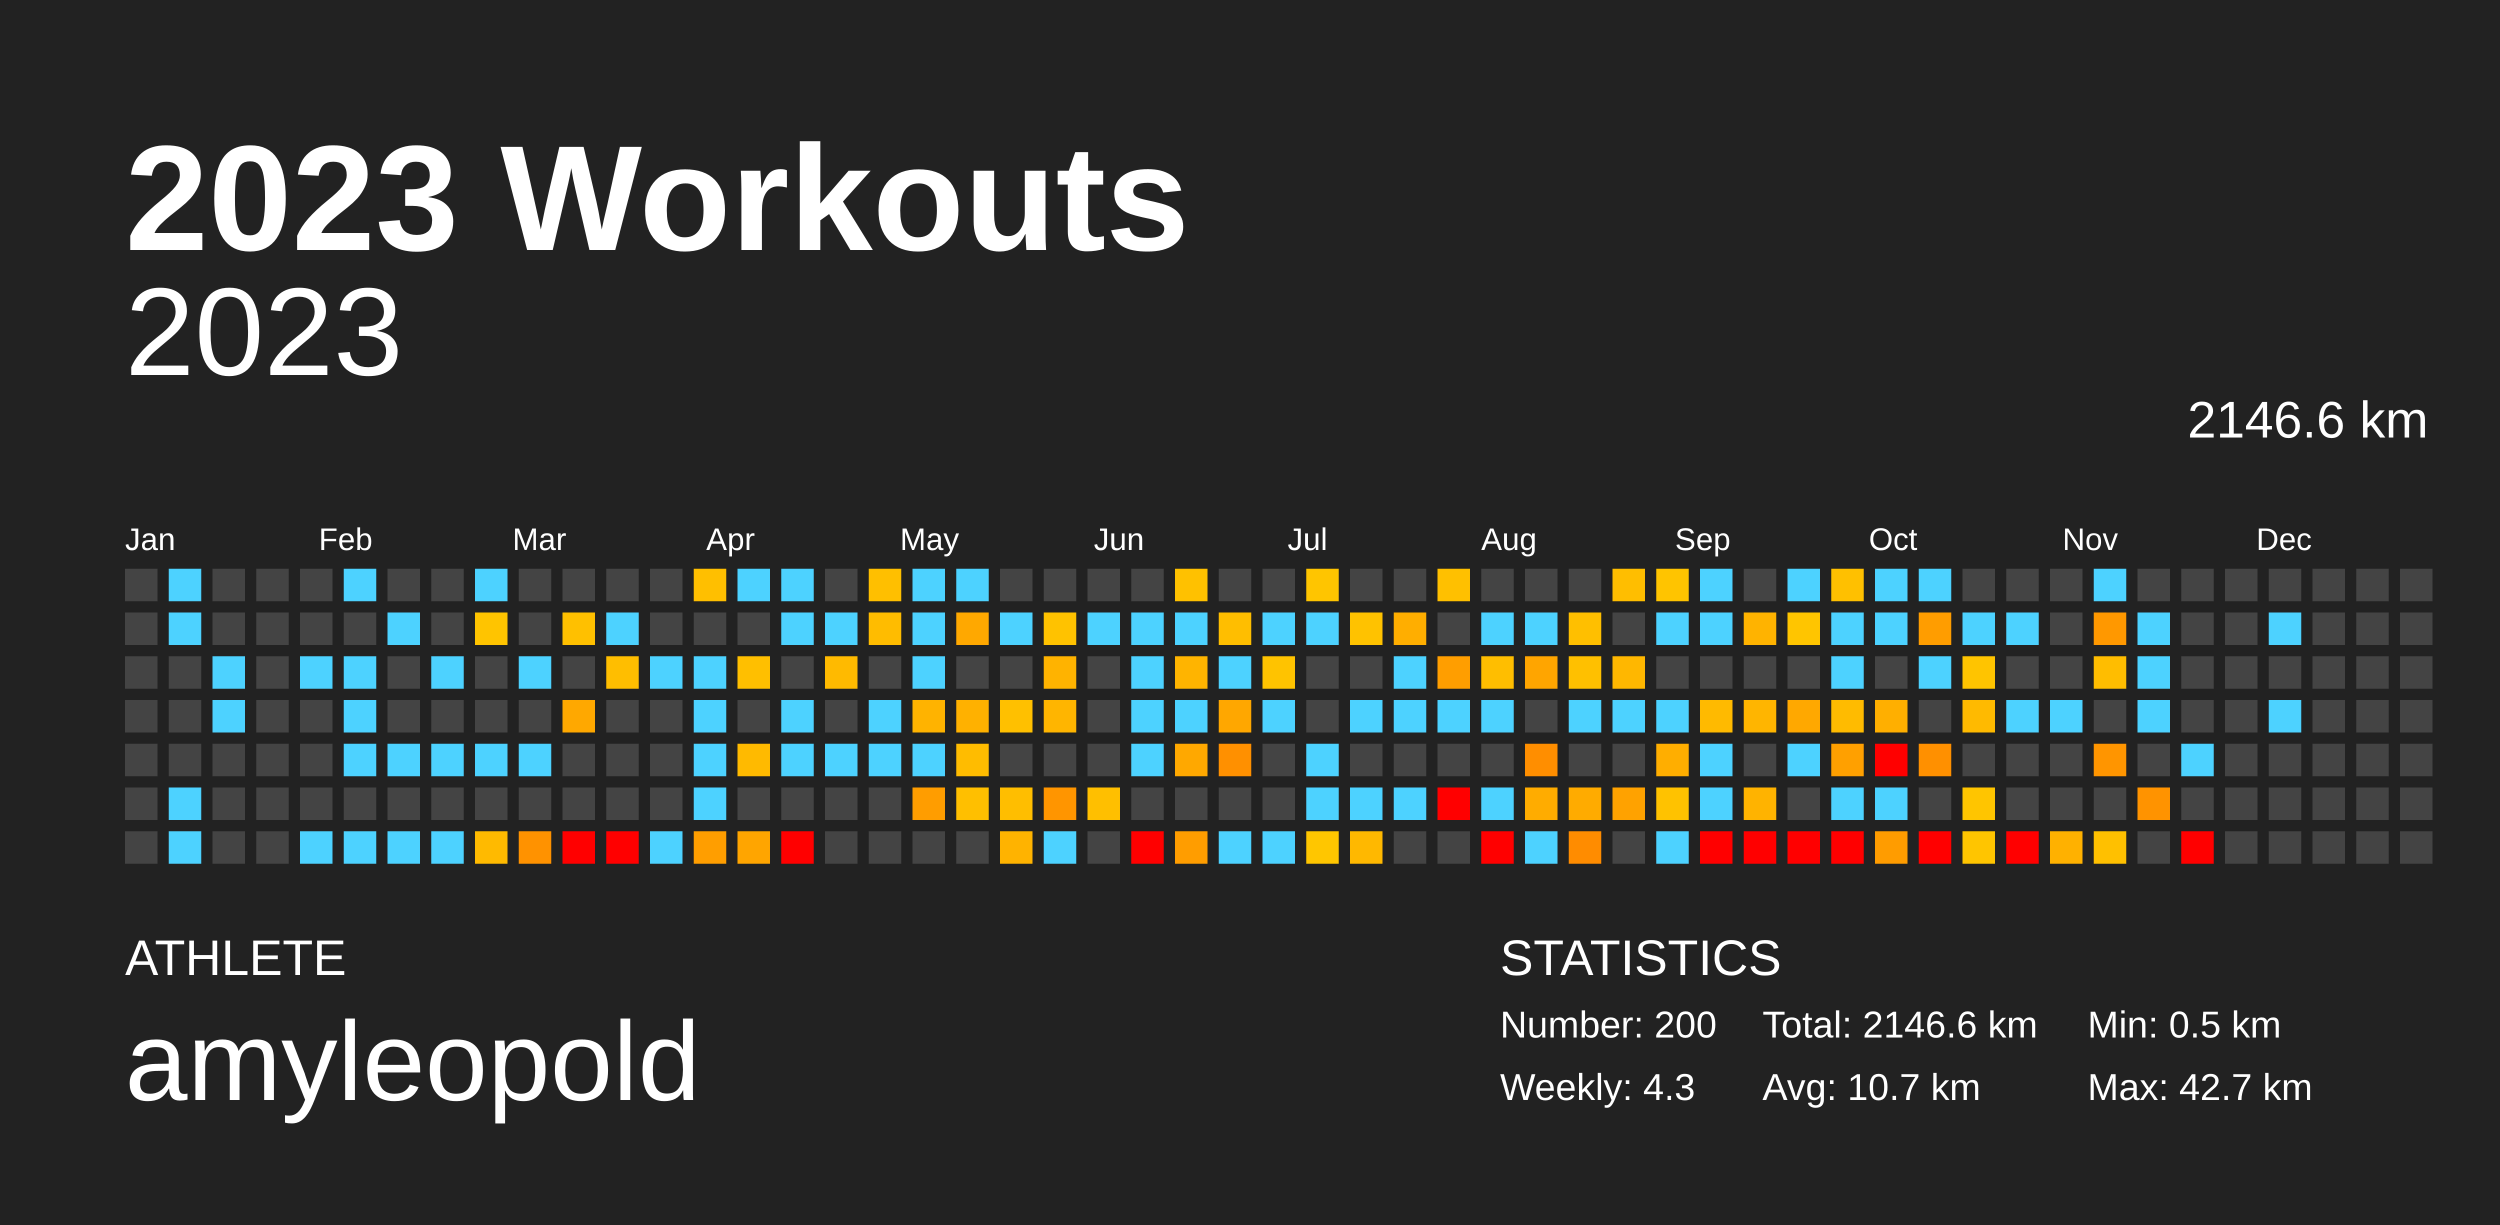
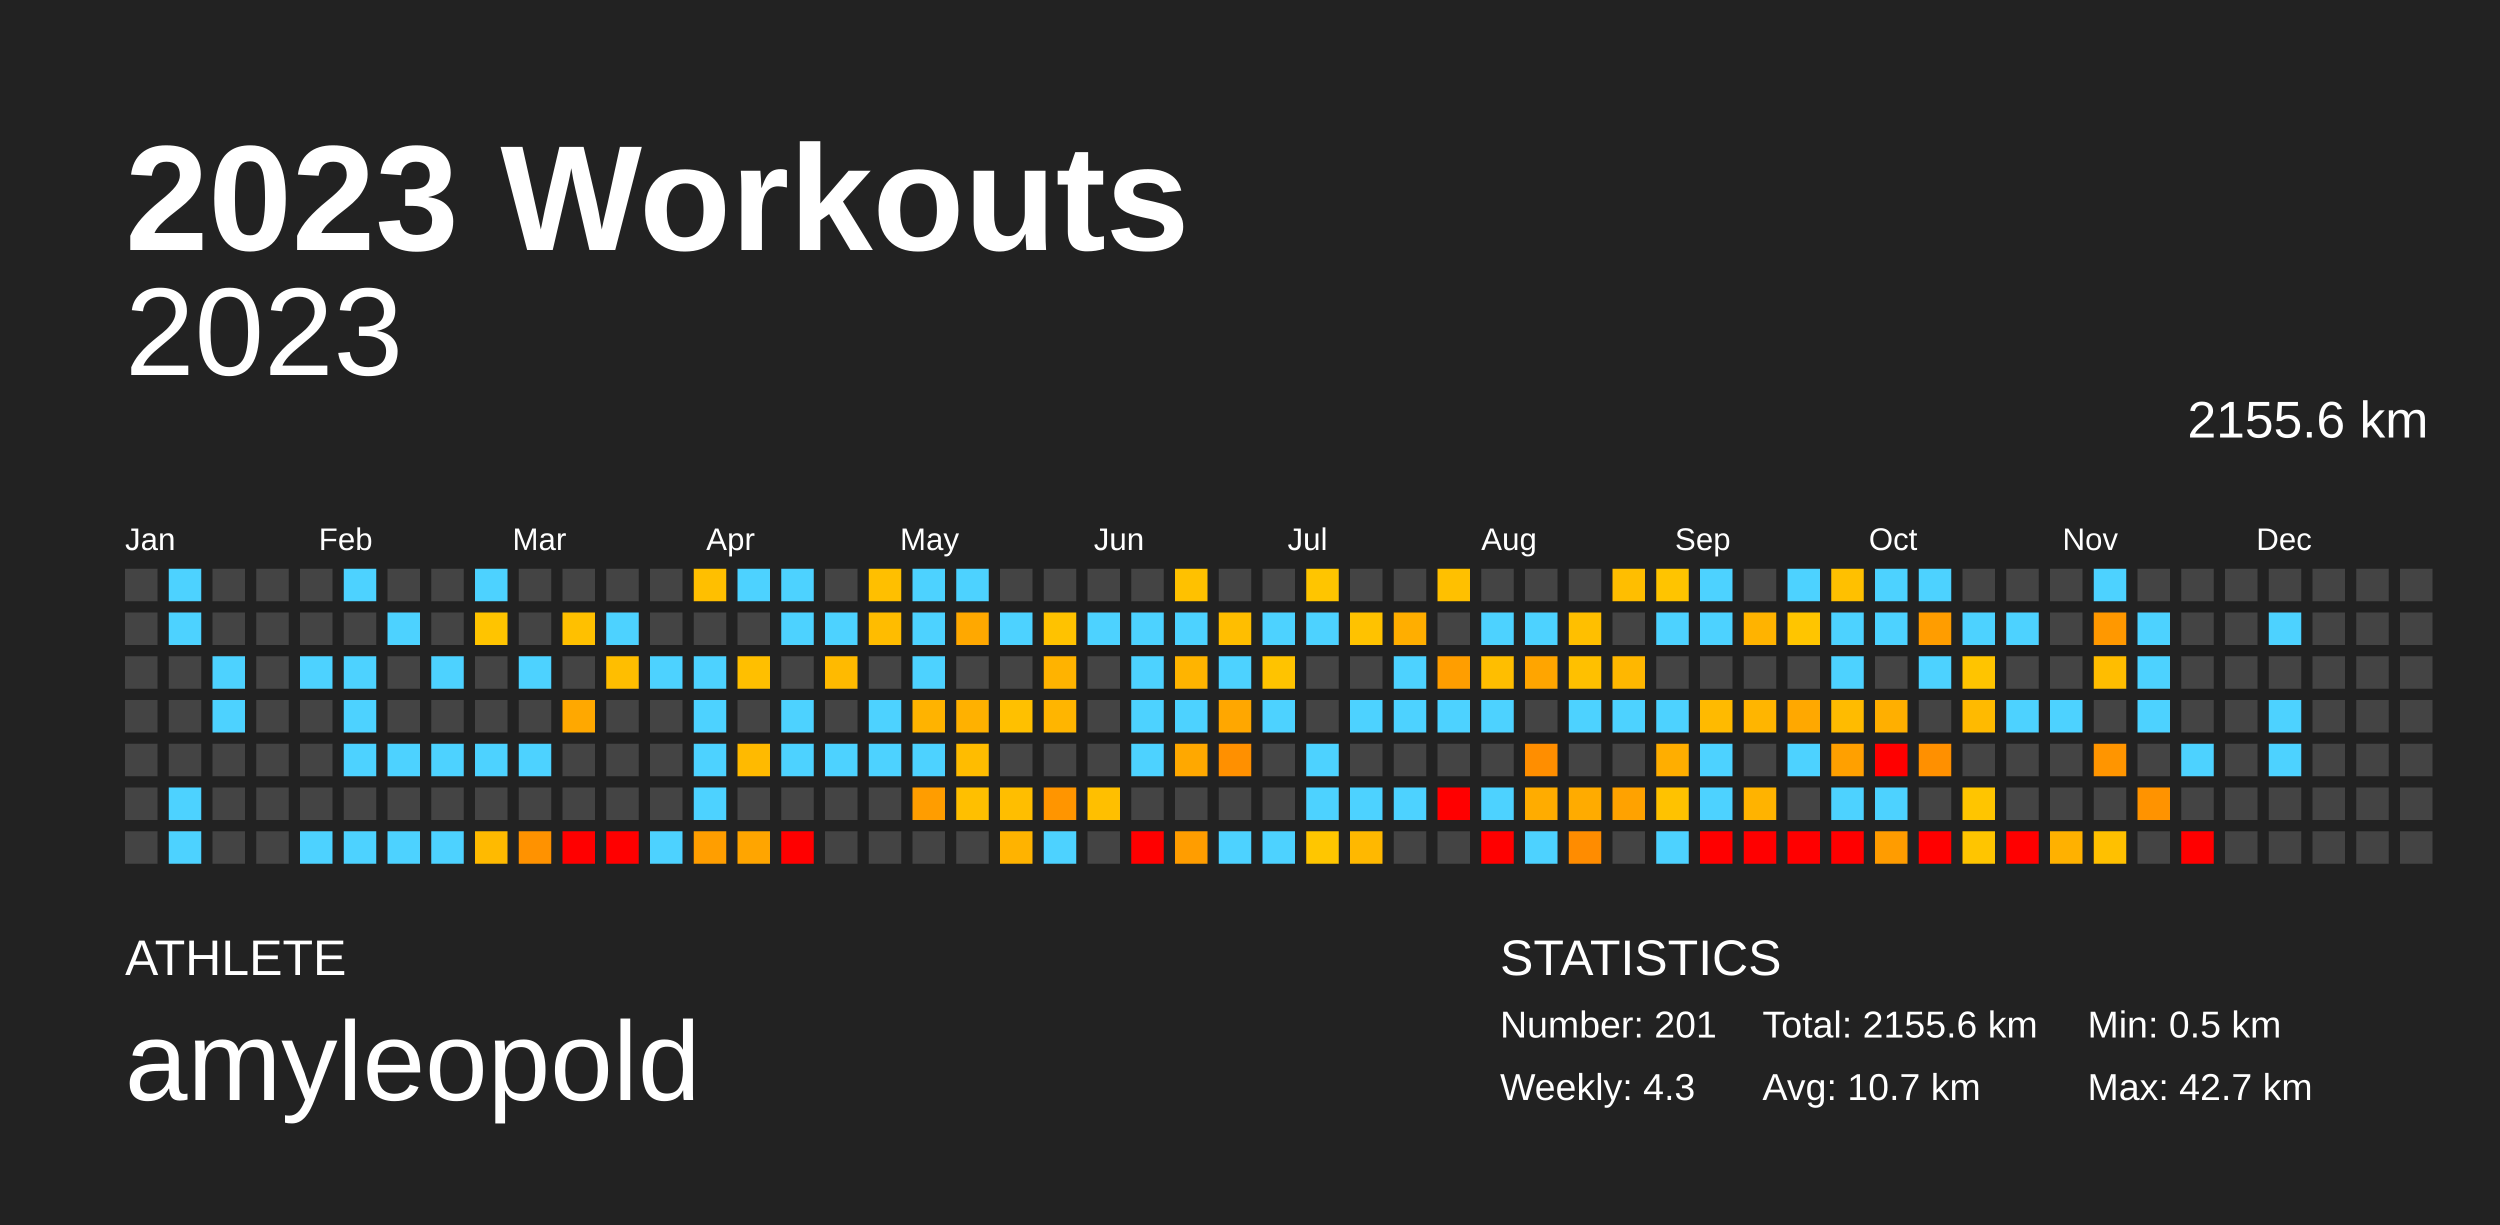
<svg xmlns="http://www.w3.org/2000/svg" baseProfile="full" height="98mm" version="1.1" viewBox="0,0,200,98" width="200mm">
  <defs />
  <rect fill="#222222" height="98" width="200" x="0" y="0" />
  <text fill="#FFFFFF" style="font-size:12px; font-family:Arial; font-weight:bold;" x="10" y="20">2023 Workouts</text>
  <text fill="#FFFFFF" style="font-size:4px; font-family:Arial" x="10" y="78">ATHLETE</text>
  <text fill="#FFFFFF" style="font-size:9px; font-family:Arial" x="10" y="88">amyleopold</text>
  <text fill="#FFFFFF" style="font-size:4px; font-family:Arial" x="120" y="78">STATISTICS</text>
-   <text fill="#FFFFFF" style="font-size:3px; font-family:Arial" x="120" y="83">Number: 200</text>
+   <text fill="#FFFFFF" style="font-size:3px; font-family:Arial" x="120" y="83">Number: 201</text>
  <text fill="#FFFFFF" style="font-size:3px; font-family:Arial" x="120" y="88">Weekly: 4.3</text>
-   <text fill="#FFFFFF" style="font-size:3px; font-family:Arial" x="141" y="83">Total: 2146.6 km</text>
+   <text fill="#FFFFFF" style="font-size:3px; font-family:Arial" x="141" y="83">Total: 2155.6 km</text>
  <text fill="#FFFFFF" style="font-size:3px; font-family:Arial" x="141" y="88">Avg: 10.7 km</text>
  <text fill="#FFFFFF" style="font-size:3px; font-family:Arial" x="167" y="83">Min: 0.5 km</text>
  <text fill="#FFFFFF" style="font-size:3px; font-family:Arial" x="167" y="88">Max: 42.7 km</text>
  <text alignment-baseline="hanging" fill="#FFFFFF" style="font-size:10.0px; font-family:Arial;" x="10" y="30">2023</text>
-   <text alignment-baseline="hanging" fill="#FFFFFF" style="font-size:4.125px; font-family:Arial;" x="175" y="35">2146.6 km</text>
+   <text alignment-baseline="hanging" fill="#FFFFFF" style="font-size:4.125px; font-family:Arial;" x="175" y="35">2155.6 km</text>
  <text fill="#FFFFFF" style="font-size:2.5px; font-family:Arial" x="10.0" y="44">Jan</text>
  <text fill="#FFFFFF" style="font-size:2.5px; font-family:Arial" x="25.5" y="44">Feb</text>
  <text fill="#FFFFFF" style="font-size:2.5px; font-family:Arial" x="41.0" y="44">Mar</text>
  <text fill="#FFFFFF" style="font-size:2.5px; font-family:Arial" x="56.5" y="44">Apr</text>
  <text fill="#FFFFFF" style="font-size:2.5px; font-family:Arial" x="72.0" y="44">May</text>
  <text fill="#FFFFFF" style="font-size:2.5px; font-family:Arial" x="87.5" y="44">Jun</text>
  <text fill="#FFFFFF" style="font-size:2.5px; font-family:Arial" x="103.0" y="44">Jul</text>
  <text fill="#FFFFFF" style="font-size:2.5px; font-family:Arial" x="118.5" y="44">Aug</text>
  <text fill="#FFFFFF" style="font-size:2.5px; font-family:Arial" x="134.0" y="44">Sep</text>
  <text fill="#FFFFFF" style="font-size:2.5px; font-family:Arial" x="149.5" y="44">Oct</text>
  <text fill="#FFFFFF" style="font-size:2.5px; font-family:Arial" x="165.0" y="44">Nov</text>
  <text fill="#FFFFFF" style="font-size:2.5px; font-family:Arial" x="180.5" y="44">Dec</text>
  <rect fill="#444444" height="2.6" width="2.6" x="10.0" y="45.5" />
  <rect fill="#444444" height="2.6" width="2.6" x="10.0" y="49.0" />
  <rect fill="#444444" height="2.6" width="2.6" x="10.0" y="52.5" />
  <rect fill="#444444" height="2.6" width="2.6" x="10.0" y="56.0" />
  <rect fill="#444444" height="2.6" width="2.6" x="10.0" y="59.5" />
  <rect fill="#444444" height="2.6" width="2.6" x="10.0" y="63.0" />
  <rect fill="#444444" height="2.6" width="2.6" x="10.0" y="66.5" />
  <rect fill="#4dd2ff" height="2.6" width="2.6" x="13.5" y="45.5" />
  <rect fill="#4dd2ff" height="2.6" width="2.6" x="13.5" y="49.0" />
  <rect fill="#444444" height="2.6" width="2.6" x="13.5" y="52.5" />
  <rect fill="#444444" height="2.6" width="2.6" x="13.5" y="56.0" />
  <rect fill="#444444" height="2.6" width="2.6" x="13.5" y="59.5" />
  <rect fill="#4dd2ff" height="2.6" width="2.6" x="13.5" y="63.0" />
  <rect fill="#4dd2ff" height="2.6" width="2.6" x="13.5" y="66.5" />
  <rect fill="#444444" height="2.6" width="2.6" x="17.0" y="45.5" />
  <rect fill="#444444" height="2.6" width="2.6" x="17.0" y="49.0" />
  <rect fill="#4dd2ff" height="2.6" width="2.6" x="17.0" y="52.5" />
  <rect fill="#4dd2ff" height="2.6" width="2.6" x="17.0" y="56.0" />
  <rect fill="#444444" height="2.6" width="2.6" x="17.0" y="59.5" />
  <rect fill="#444444" height="2.6" width="2.6" x="17.0" y="63.0" />
  <rect fill="#444444" height="2.6" width="2.6" x="17.0" y="66.5" />
  <rect fill="#444444" height="2.6" width="2.6" x="20.5" y="45.5" />
  <rect fill="#444444" height="2.6" width="2.6" x="20.5" y="49.0" />
  <rect fill="#444444" height="2.6" width="2.6" x="20.5" y="52.5" />
  <rect fill="#444444" height="2.6" width="2.6" x="20.5" y="56.0" />
  <rect fill="#444444" height="2.6" width="2.6" x="20.5" y="59.5" />
  <rect fill="#444444" height="2.6" width="2.6" x="20.5" y="63.0" />
  <rect fill="#444444" height="2.6" width="2.6" x="20.5" y="66.5" />
  <rect fill="#444444" height="2.6" width="2.6" x="24.0" y="45.5" />
  <rect fill="#444444" height="2.6" width="2.6" x="24.0" y="49.0" />
  <rect fill="#4dd2ff" height="2.6" width="2.6" x="24.0" y="52.5" />
  <rect fill="#444444" height="2.6" width="2.6" x="24.0" y="56.0" />
  <rect fill="#444444" height="2.6" width="2.6" x="24.0" y="59.5" />
  <rect fill="#444444" height="2.6" width="2.6" x="24.0" y="63.0" />
  <rect fill="#4dd2ff" height="2.6" width="2.6" x="24.0" y="66.5" />
  <rect fill="#4dd2ff" height="2.6" width="2.6" x="27.5" y="45.5" />
  <rect fill="#444444" height="2.6" width="2.6" x="27.5" y="49.0" />
  <rect fill="#4dd2ff" height="2.6" width="2.6" x="27.5" y="52.5" />
  <rect fill="#4dd2ff" height="2.6" width="2.6" x="27.5" y="56.0" />
  <rect fill="#4dd2ff" height="2.6" width="2.6" x="27.5" y="59.5" />
  <rect fill="#444444" height="2.6" width="2.6" x="27.5" y="63.0" />
  <rect fill="#4dd2ff" height="2.6" width="2.6" x="27.5" y="66.5" />
  <rect fill="#444444" height="2.6" width="2.6" x="31.0" y="45.5" />
  <rect fill="#4dd2ff" height="2.6" width="2.6" x="31.0" y="49.0" />
  <rect fill="#444444" height="2.6" width="2.6" x="31.0" y="52.5" />
  <rect fill="#444444" height="2.6" width="2.6" x="31.0" y="56.0" />
  <rect fill="#4dd2ff" height="2.6" width="2.6" x="31.0" y="59.5" />
  <rect fill="#444444" height="2.6" width="2.6" x="31.0" y="63.0" />
  <rect fill="#4dd2ff" height="2.6" width="2.6" x="31.0" y="66.5" />
  <rect fill="#444444" height="2.6" width="2.6" x="34.5" y="45.5" />
  <rect fill="#444444" height="2.6" width="2.6" x="34.5" y="49.0" />
  <rect fill="#4dd2ff" height="2.6" width="2.6" x="34.5" y="52.5" />
  <rect fill="#444444" height="2.6" width="2.6" x="34.5" y="56.0" />
  <rect fill="#4dd2ff" height="2.6" width="2.6" x="34.5" y="59.5" />
  <rect fill="#444444" height="2.6" width="2.6" x="34.5" y="63.0" />
  <rect fill="#4dd2ff" height="2.6" width="2.6" x="34.5" y="66.5" />
  <rect fill="#4dd2ff" height="2.6" width="2.6" x="38.0" y="45.5" />
  <rect fill="#ffc400" height="2.6" width="2.6" x="38.0" y="49.0" />
  <rect fill="#444444" height="2.6" width="2.6" x="38.0" y="52.5" />
  <rect fill="#444444" height="2.6" width="2.6" x="38.0" y="56.0" />
  <rect fill="#4dd2ff" height="2.6" width="2.6" x="38.0" y="59.5" />
  <rect fill="#444444" height="2.6" width="2.6" x="38.0" y="63.0" />
  <rect fill="#ffba00" height="2.6" width="2.6" x="38.0" y="66.5" />
  <rect fill="#444444" height="2.6" width="2.6" x="41.5" y="45.5" />
  <rect fill="#444444" height="2.6" width="2.6" x="41.5" y="49.0" />
  <rect fill="#4dd2ff" height="2.6" width="2.6" x="41.5" y="52.5" />
  <rect fill="#444444" height="2.6" width="2.6" x="41.5" y="56.0" />
  <rect fill="#4dd2ff" height="2.6" width="2.6" x="41.5" y="59.5" />
  <rect fill="#444444" height="2.6" width="2.6" x="41.5" y="63.0" />
  <rect fill="#ff9200" height="2.6" width="2.6" x="41.5" y="66.5" />
  <rect fill="#444444" height="2.6" width="2.6" x="45.0" y="45.5" />
  <rect fill="#ffc000" height="2.6" width="2.6" x="45.0" y="49.0" />
  <rect fill="#444444" height="2.6" width="2.6" x="45.0" y="52.5" />
  <rect fill="#ffa800" height="2.6" width="2.6" x="45.0" y="56.0" />
  <rect fill="#444444" height="2.6" width="2.6" x="45.0" y="59.5" />
  <rect fill="#444444" height="2.6" width="2.6" x="45.0" y="63.0" />
  <rect fill="red" height="2.6" width="2.6" x="45.0" y="66.5" />
  <rect fill="#444444" height="2.6" width="2.6" x="48.5" y="45.5" />
  <rect fill="#4dd2ff" height="2.6" width="2.6" x="48.5" y="49.0" />
  <rect fill="#ffbe00" height="2.6" width="2.6" x="48.5" y="52.5" />
  <rect fill="#444444" height="2.6" width="2.6" x="48.5" y="56.0" />
  <rect fill="#444444" height="2.6" width="2.6" x="48.5" y="59.5" />
  <rect fill="#444444" height="2.6" width="2.6" x="48.5" y="63.0" />
  <rect fill="red" height="2.6" width="2.6" x="48.5" y="66.5" />
  <rect fill="#444444" height="2.6" width="2.6" x="52.0" y="45.5" />
  <rect fill="#444444" height="2.6" width="2.6" x="52.0" y="49.0" />
  <rect fill="#4dd2ff" height="2.6" width="2.6" x="52.0" y="52.5" />
  <rect fill="#444444" height="2.6" width="2.6" x="52.0" y="56.0" />
  <rect fill="#444444" height="2.6" width="2.6" x="52.0" y="59.5" />
  <rect fill="#444444" height="2.6" width="2.6" x="52.0" y="63.0" />
  <rect fill="#4dd2ff" height="2.6" width="2.6" x="52.0" y="66.5" />
  <rect fill="#ffbf00" height="2.6" width="2.6" x="55.5" y="45.5" />
  <rect fill="#444444" height="2.6" width="2.6" x="55.5" y="49.0" />
  <rect fill="#4dd2ff" height="2.6" width="2.6" x="55.5" y="52.5" />
  <rect fill="#4dd2ff" height="2.6" width="2.6" x="55.5" y="56.0" />
  <rect fill="#4dd2ff" height="2.6" width="2.6" x="55.5" y="59.5" />
  <rect fill="#4dd2ff" height="2.6" width="2.6" x="55.5" y="63.0" />
  <rect fill="#ff9e00" height="2.6" width="2.6" x="55.5" y="66.5" />
  <rect fill="#4dd2ff" height="2.6" width="2.6" x="59.0" y="45.5" />
  <rect fill="#444444" height="2.6" width="2.6" x="59.0" y="49.0" />
  <rect fill="#ffbf00" height="2.6" width="2.6" x="59.0" y="52.5" />
  <rect fill="#444444" height="2.6" width="2.6" x="59.0" y="56.0" />
  <rect fill="#ffba00" height="2.6" width="2.6" x="59.0" y="59.5" />
  <rect fill="#444444" height="2.6" width="2.6" x="59.0" y="63.0" />
  <rect fill="#ffa500" height="2.6" width="2.6" x="59.0" y="66.5" />
  <rect fill="#4dd2ff" height="2.6" width="2.6" x="62.5" y="45.5" />
  <rect fill="#4dd2ff" height="2.6" width="2.6" x="62.5" y="49.0" />
  <rect fill="#444444" height="2.6" width="2.6" x="62.5" y="52.5" />
  <rect fill="#4dd2ff" height="2.6" width="2.6" x="62.5" y="56.0" />
  <rect fill="#4dd2ff" height="2.6" width="2.6" x="62.5" y="59.5" />
  <rect fill="#444444" height="2.6" width="2.6" x="62.5" y="63.0" />
  <rect fill="red" height="2.6" width="2.6" x="62.5" y="66.5" />
  <rect fill="#444444" height="2.6" width="2.6" x="66.0" y="45.5" />
  <rect fill="#4dd2ff" height="2.6" width="2.6" x="66.0" y="49.0" />
  <rect fill="#ffba00" height="2.6" width="2.6" x="66.0" y="52.5" />
  <rect fill="#444444" height="2.6" width="2.6" x="66.0" y="56.0" />
  <rect fill="#4dd2ff" height="2.6" width="2.6" x="66.0" y="59.5" />
  <rect fill="#444444" height="2.6" width="2.6" x="66.0" y="63.0" />
  <rect fill="#444444" height="2.6" width="2.6" x="66.0" y="66.5" />
  <rect fill="#ffbf00" height="2.6" width="2.6" x="69.5" y="45.5" />
  <rect fill="#ffbc00" height="2.6" width="2.6" x="69.5" y="49.0" />
  <rect fill="#444444" height="2.6" width="2.6" x="69.5" y="52.5" />
  <rect fill="#4dd2ff" height="2.6" width="2.6" x="69.5" y="56.0" />
  <rect fill="#4dd2ff" height="2.6" width="2.6" x="69.5" y="59.5" />
  <rect fill="#444444" height="2.6" width="2.6" x="69.5" y="63.0" />
  <rect fill="#444444" height="2.6" width="2.6" x="69.5" y="66.5" />
  <rect fill="#4dd2ff" height="2.6" width="2.6" x="73.0" y="45.5" />
  <rect fill="#4dd2ff" height="2.6" width="2.6" x="73.0" y="49.0" />
  <rect fill="#4dd2ff" height="2.6" width="2.6" x="73.0" y="52.5" />
  <rect fill="#ffb300" height="2.6" width="2.6" x="73.0" y="56.0" />
  <rect fill="#4dd2ff" height="2.6" width="2.6" x="73.0" y="59.5" />
  <rect fill="#ff9d00" height="2.6" width="2.6" x="73.0" y="63.0" />
  <rect fill="#444444" height="2.6" width="2.6" x="73.0" y="66.5" />
  <rect fill="#4dd2ff" height="2.6" width="2.6" x="76.5" y="45.5" />
  <rect fill="#ffa800" height="2.6" width="2.6" x="76.5" y="49.0" />
  <rect fill="#444444" height="2.6" width="2.6" x="76.5" y="52.5" />
  <rect fill="#ffb100" height="2.6" width="2.6" x="76.5" y="56.0" />
  <rect fill="#ffbc00" height="2.6" width="2.6" x="76.5" y="59.5" />
  <rect fill="#ffbf00" height="2.6" width="2.6" x="76.5" y="63.0" />
  <rect fill="#444444" height="2.6" width="2.6" x="76.5" y="66.5" />
  <rect fill="#444444" height="2.6" width="2.6" x="80.0" y="45.5" />
  <rect fill="#4dd2ff" height="2.6" width="2.6" x="80.0" y="49.0" />
  <rect fill="#444444" height="2.6" width="2.6" x="80.0" y="52.5" />
  <rect fill="#ffc000" height="2.6" width="2.6" x="80.0" y="56.0" />
  <rect fill="#444444" height="2.6" width="2.6" x="80.0" y="59.5" />
  <rect fill="#ffbe00" height="2.6" width="2.6" x="80.0" y="63.0" />
  <rect fill="#ffb300" height="2.6" width="2.6" x="80.0" y="66.5" />
  <rect fill="#444444" height="2.6" width="2.6" x="83.5" y="45.5" />
  <rect fill="#ffc200" height="2.6" width="2.6" x="83.5" y="49.0" />
  <rect fill="#ffb300" height="2.6" width="2.6" x="83.5" y="52.5" />
  <rect fill="#ffb500" height="2.6" width="2.6" x="83.5" y="56.0" />
  <rect fill="#444444" height="2.6" width="2.6" x="83.5" y="59.5" />
  <rect fill="#ff9500" height="2.6" width="2.6" x="83.5" y="63.0" />
  <rect fill="#4dd2ff" height="2.6" width="2.6" x="83.5" y="66.5" />
  <rect fill="#444444" height="2.6" width="2.6" x="87.0" y="45.5" />
  <rect fill="#4dd2ff" height="2.6" width="2.6" x="87.0" y="49.0" />
  <rect fill="#444444" height="2.6" width="2.6" x="87.0" y="52.5" />
  <rect fill="#444444" height="2.6" width="2.6" x="87.0" y="56.0" />
  <rect fill="#444444" height="2.6" width="2.6" x="87.0" y="59.5" />
  <rect fill="#ffbf00" height="2.6" width="2.6" x="87.0" y="63.0" />
  <rect fill="#444444" height="2.6" width="2.6" x="87.0" y="66.5" />
  <rect fill="#444444" height="2.6" width="2.6" x="90.5" y="45.5" />
  <rect fill="#4dd2ff" height="2.6" width="2.6" x="90.5" y="49.0" />
  <rect fill="#4dd2ff" height="2.6" width="2.6" x="90.5" y="52.5" />
  <rect fill="#4dd2ff" height="2.6" width="2.6" x="90.5" y="56.0" />
  <rect fill="#4dd2ff" height="2.6" width="2.6" x="90.5" y="59.5" />
  <rect fill="#444444" height="2.6" width="2.6" x="90.5" y="63.0" />
  <rect fill="red" height="2.6" width="2.6" x="90.5" y="66.5" />
  <rect fill="#ffc100" height="2.6" width="2.6" x="94.0" y="45.5" />
  <rect fill="#4dd2ff" height="2.6" width="2.6" x="94.0" y="49.0" />
  <rect fill="#ffb400" height="2.6" width="2.6" x="94.0" y="52.5" />
  <rect fill="#4dd2ff" height="2.6" width="2.6" x="94.0" y="56.0" />
  <rect fill="#ffa800" height="2.6" width="2.6" x="94.0" y="59.5" />
  <rect fill="#444444" height="2.6" width="2.6" x="94.0" y="63.0" />
  <rect fill="#ff9d00" height="2.6" width="2.6" x="94.0" y="66.5" />
  <rect fill="#444444" height="2.6" width="2.6" x="97.5" y="45.5" />
  <rect fill="#ffbe00" height="2.6" width="2.6" x="97.5" y="49.0" />
  <rect fill="#4dd2ff" height="2.6" width="2.6" x="97.5" y="52.5" />
  <rect fill="#ffa700" height="2.6" width="2.6" x="97.5" y="56.0" />
  <rect fill="#ff9000" height="2.6" width="2.6" x="97.5" y="59.5" />
  <rect fill="#444444" height="2.6" width="2.6" x="97.5" y="63.0" />
  <rect fill="#4dd2ff" height="2.6" width="2.6" x="97.5" y="66.5" />
  <rect fill="#444444" height="2.6" width="2.6" x="101.0" y="45.5" />
  <rect fill="#4dd2ff" height="2.6" width="2.6" x="101.0" y="49.0" />
  <rect fill="#ffc300" height="2.6" width="2.6" x="101.0" y="52.5" />
  <rect fill="#4dd2ff" height="2.6" width="2.6" x="101.0" y="56.0" />
  <rect fill="#444444" height="2.6" width="2.6" x="101.0" y="59.5" />
  <rect fill="#444444" height="2.6" width="2.6" x="101.0" y="63.0" />
  <rect fill="#4dd2ff" height="2.6" width="2.6" x="101.0" y="66.5" />
  <rect fill="#ffc500" height="2.6" width="2.6" x="104.5" y="45.5" />
  <rect fill="#4dd2ff" height="2.6" width="2.6" x="104.5" y="49.0" />
  <rect fill="#444444" height="2.6" width="2.6" x="104.5" y="52.5" />
  <rect fill="#444444" height="2.6" width="2.6" x="104.5" y="56.0" />
  <rect fill="#4dd2ff" height="2.6" width="2.6" x="104.5" y="59.5" />
  <rect fill="#4dd2ff" height="2.6" width="2.6" x="104.5" y="63.0" />
  <rect fill="#ffc600" height="2.6" width="2.6" x="104.5" y="66.5" />
  <rect fill="#444444" height="2.6" width="2.6" x="108.0" y="45.5" />
  <rect fill="#ffc200" height="2.6" width="2.6" x="108.0" y="49.0" />
  <rect fill="#444444" height="2.6" width="2.6" x="108.0" y="52.5" />
  <rect fill="#4dd2ff" height="2.6" width="2.6" x="108.0" y="56.0" />
  <rect fill="#444444" height="2.6" width="2.6" x="108.0" y="59.5" />
  <rect fill="#4dd2ff" height="2.6" width="2.6" x="108.0" y="63.0" />
  <rect fill="#ffb800" height="2.6" width="2.6" x="108.0" y="66.5" />
  <rect fill="#444444" height="2.6" width="2.6" x="111.5" y="45.5" />
  <rect fill="#ffae00" height="2.6" width="2.6" x="111.5" y="49.0" />
  <rect fill="#4dd2ff" height="2.6" width="2.6" x="111.5" y="52.5" />
  <rect fill="#4dd2ff" height="2.6" width="2.6" x="111.5" y="56.0" />
  <rect fill="#444444" height="2.6" width="2.6" x="111.5" y="59.5" />
  <rect fill="#4dd2ff" height="2.6" width="2.6" x="111.5" y="63.0" />
  <rect fill="#444444" height="2.6" width="2.6" x="111.5" y="66.5" />
  <rect fill="#ffc000" height="2.6" width="2.6" x="115.0" y="45.5" />
  <rect fill="#444444" height="2.6" width="2.6" x="115.0" y="49.0" />
  <rect fill="#ff9e00" height="2.6" width="2.6" x="115.0" y="52.5" />
  <rect fill="#4dd2ff" height="2.6" width="2.6" x="115.0" y="56.0" />
  <rect fill="#444444" height="2.6" width="2.6" x="115.0" y="59.5" />
  <rect fill="red" height="2.6" width="2.6" x="115.0" y="63.0" />
  <rect fill="#444444" height="2.6" width="2.6" x="115.0" y="66.5" />
  <rect fill="#444444" height="2.6" width="2.6" x="118.5" y="45.5" />
  <rect fill="#4dd2ff" height="2.6" width="2.6" x="118.5" y="49.0" />
  <rect fill="#ffbe00" height="2.6" width="2.6" x="118.5" y="52.5" />
  <rect fill="#4dd2ff" height="2.6" width="2.6" x="118.5" y="56.0" />
  <rect fill="#444444" height="2.6" width="2.6" x="118.5" y="59.5" />
  <rect fill="#4dd2ff" height="2.6" width="2.6" x="118.5" y="63.0" />
  <rect fill="red" height="2.6" width="2.6" x="118.5" y="66.5" />
  <rect fill="#444444" height="2.6" width="2.6" x="122.0" y="45.5" />
  <rect fill="#4dd2ff" height="2.6" width="2.6" x="122.0" y="49.0" />
  <rect fill="#ffa500" height="2.6" width="2.6" x="122.0" y="52.5" />
  <rect fill="#444444" height="2.6" width="2.6" x="122.0" y="56.0" />
  <rect fill="#ff8e00" height="2.6" width="2.6" x="122.0" y="59.5" />
  <rect fill="#ffac00" height="2.6" width="2.6" x="122.0" y="63.0" />
  <rect fill="#4dd2ff" height="2.6" width="2.6" x="122.0" y="66.5" />
  <rect fill="#444444" height="2.6" width="2.6" x="125.5" y="45.5" />
  <rect fill="#ffbf00" height="2.6" width="2.6" x="125.5" y="49.0" />
  <rect fill="#ffc000" height="2.6" width="2.6" x="125.5" y="52.5" />
  <rect fill="#4dd2ff" height="2.6" width="2.6" x="125.5" y="56.0" />
  <rect fill="#444444" height="2.6" width="2.6" x="125.5" y="59.5" />
  <rect fill="#ffab00" height="2.6" width="2.6" x="125.5" y="63.0" />
  <rect fill="#ff8c00" height="2.6" width="2.6" x="125.5" y="66.5" />
  <rect fill="#ffbe00" height="2.6" width="2.6" x="129.0" y="45.5" />
  <rect fill="#444444" height="2.6" width="2.6" x="129.0" y="49.0" />
  <rect fill="#ffb700" height="2.6" width="2.6" x="129.0" y="52.5" />
  <rect fill="#4dd2ff" height="2.6" width="2.6" x="129.0" y="56.0" />
  <rect fill="#444444" height="2.6" width="2.6" x="129.0" y="59.5" />
  <rect fill="#ffa200" height="2.6" width="2.6" x="129.0" y="63.0" />
  <rect fill="#444444" height="2.6" width="2.6" x="129.0" y="66.5" />
  <rect fill="#ffc400" height="2.6" width="2.6" x="132.5" y="45.5" />
  <rect fill="#4dd2ff" height="2.6" width="2.6" x="132.5" y="49.0" />
  <rect fill="#444444" height="2.6" width="2.6" x="132.5" y="52.5" />
  <rect fill="#4dd2ff" height="2.6" width="2.6" x="132.5" y="56.0" />
  <rect fill="#ffae00" height="2.6" width="2.6" x="132.5" y="59.5" />
  <rect fill="#ffc200" height="2.6" width="2.6" x="132.5" y="63.0" />
  <rect fill="#4dd2ff" height="2.6" width="2.6" x="132.5" y="66.5" />
  <rect fill="#4dd2ff" height="2.6" width="2.6" x="136.0" y="45.5" />
  <rect fill="#4dd2ff" height="2.6" width="2.6" x="136.0" y="49.0" />
  <rect fill="#444444" height="2.6" width="2.6" x="136.0" y="52.5" />
  <rect fill="#ffba00" height="2.6" width="2.6" x="136.0" y="56.0" />
  <rect fill="#4dd2ff" height="2.6" width="2.6" x="136.0" y="59.5" />
  <rect fill="#4dd2ff" height="2.6" width="2.6" x="136.0" y="63.0" />
  <rect fill="red" height="2.6" width="2.6" x="136.0" y="66.5" />
  <rect fill="#444444" height="2.6" width="2.6" x="139.5" y="45.5" />
  <rect fill="#ffb300" height="2.6" width="2.6" x="139.5" y="49.0" />
  <rect fill="#444444" height="2.6" width="2.6" x="139.5" y="52.5" />
  <rect fill="#ffb500" height="2.6" width="2.6" x="139.5" y="56.0" />
  <rect fill="#444444" height="2.6" width="2.6" x="139.5" y="59.5" />
  <rect fill="#ffb300" height="2.6" width="2.6" x="139.5" y="63.0" />
  <rect fill="red" height="2.6" width="2.6" x="139.5" y="66.5" />
  <rect fill="#4dd2ff" height="2.6" width="2.6" x="143.0" y="45.5" />
  <rect fill="#ffc500" height="2.6" width="2.6" x="143.0" y="49.0" />
  <rect fill="#444444" height="2.6" width="2.6" x="143.0" y="52.5" />
  <rect fill="#ffa800" height="2.6" width="2.6" x="143.0" y="56.0" />
  <rect fill="#4dd2ff" height="2.6" width="2.6" x="143.0" y="59.5" />
  <rect fill="#444444" height="2.6" width="2.6" x="143.0" y="63.0" />
  <rect fill="red" height="2.6" width="2.6" x="143.0" y="66.5" />
  <rect fill="#ffc000" height="2.6" width="2.6" x="146.5" y="45.5" />
  <rect fill="#4dd2ff" height="2.6" width="2.6" x="146.5" y="49.0" />
  <rect fill="#4dd2ff" height="2.6" width="2.6" x="146.5" y="52.5" />
  <rect fill="#ffbb00" height="2.6" width="2.6" x="146.5" y="56.0" />
  <rect fill="#ffa000" height="2.6" width="2.6" x="146.5" y="59.5" />
  <rect fill="#4dd2ff" height="2.6" width="2.6" x="146.5" y="63.0" />
  <rect fill="red" height="2.6" width="2.6" x="146.5" y="66.5" />
  <rect fill="#4dd2ff" height="2.6" width="2.6" x="150.0" y="45.5" />
  <rect fill="#4dd2ff" height="2.6" width="2.6" x="150.0" y="49.0" />
  <rect fill="#444444" height="2.6" width="2.6" x="150.0" y="52.5" />
  <rect fill="#ffaf00" height="2.6" width="2.6" x="150.0" y="56.0" />
  <rect fill="red" height="2.6" width="2.6" x="150.0" y="59.5" />
  <rect fill="#4dd2ff" height="2.6" width="2.6" x="150.0" y="63.0" />
  <rect fill="#ff9c00" height="2.6" width="2.6" x="150.0" y="66.5" />
  <rect fill="#4dd2ff" height="2.6" width="2.6" x="153.5" y="45.5" />
  <rect fill="#ff9d00" height="2.6" width="2.6" x="153.5" y="49.0" />
  <rect fill="#4dd2ff" height="2.6" width="2.6" x="153.5" y="52.5" />
  <rect fill="#444444" height="2.6" width="2.6" x="153.5" y="56.0" />
  <rect fill="#ff9000" height="2.6" width="2.6" x="153.5" y="59.5" />
  <rect fill="#444444" height="2.6" width="2.6" x="153.5" y="63.0" />
  <rect fill="red" height="2.6" width="2.6" x="153.5" y="66.5" />
  <rect fill="#444444" height="2.6" width="2.6" x="157.0" y="45.5" />
  <rect fill="#4dd2ff" height="2.6" width="2.6" x="157.0" y="49.0" />
  <rect fill="#ffc400" height="2.6" width="2.6" x="157.0" y="52.5" />
  <rect fill="#ffba00" height="2.6" width="2.6" x="157.0" y="56.0" />
  <rect fill="#444444" height="2.6" width="2.6" x="157.0" y="59.5" />
  <rect fill="#ffc500" height="2.6" width="2.6" x="157.0" y="63.0" />
  <rect fill="#ffc500" height="2.6" width="2.6" x="157.0" y="66.5" />
  <rect fill="#444444" height="2.6" width="2.6" x="160.5" y="45.5" />
  <rect fill="#4dd2ff" height="2.6" width="2.6" x="160.5" y="49.0" />
  <rect fill="#444444" height="2.6" width="2.6" x="160.5" y="52.5" />
  <rect fill="#4dd2ff" height="2.6" width="2.6" x="160.5" y="56.0" />
  <rect fill="#444444" height="2.6" width="2.6" x="160.5" y="59.5" />
  <rect fill="#444444" height="2.6" width="2.6" x="160.5" y="63.0" />
  <rect fill="red" height="2.6" width="2.6" x="160.5" y="66.5" />
  <rect fill="#444444" height="2.6" width="2.6" x="164.0" y="45.5" />
  <rect fill="#444444" height="2.6" width="2.6" x="164.0" y="49.0" />
  <rect fill="#444444" height="2.6" width="2.6" x="164.0" y="52.5" />
  <rect fill="#4dd2ff" height="2.6" width="2.6" x="164.0" y="56.0" />
  <rect fill="#444444" height="2.6" width="2.6" x="164.0" y="59.5" />
  <rect fill="#444444" height="2.6" width="2.6" x="164.0" y="63.0" />
  <rect fill="#ffb100" height="2.6" width="2.6" x="164.0" y="66.5" />
  <rect fill="#4dd2ff" height="2.6" width="2.6" x="167.5" y="45.5" />
  <rect fill="#ff9800" height="2.6" width="2.6" x="167.5" y="49.0" />
  <rect fill="#ffbd00" height="2.6" width="2.6" x="167.5" y="52.5" />
  <rect fill="#444444" height="2.6" width="2.6" x="167.5" y="56.0" />
  <rect fill="#ff9500" height="2.6" width="2.6" x="167.5" y="59.5" />
  <rect fill="#444444" height="2.6" width="2.6" x="167.5" y="63.0" />
  <rect fill="#ffc000" height="2.6" width="2.6" x="167.5" y="66.5" />
  <rect fill="#444444" height="2.6" width="2.6" x="171.0" y="45.5" />
  <rect fill="#4dd2ff" height="2.6" width="2.6" x="171.0" y="49.0" />
  <rect fill="#4dd2ff" height="2.6" width="2.6" x="171.0" y="52.5" />
  <rect fill="#4dd2ff" height="2.6" width="2.6" x="171.0" y="56.0" />
  <rect fill="#444444" height="2.6" width="2.6" x="171.0" y="59.5" />
  <rect fill="#ff9300" height="2.6" width="2.6" x="171.0" y="63.0" />
  <rect fill="#444444" height="2.6" width="2.6" x="171.0" y="66.5" />
  <rect fill="#444444" height="2.6" width="2.6" x="174.5" y="45.5" />
  <rect fill="#444444" height="2.6" width="2.6" x="174.5" y="49.0" />
  <rect fill="#444444" height="2.6" width="2.6" x="174.5" y="52.5" />
  <rect fill="#444444" height="2.6" width="2.6" x="174.5" y="56.0" />
  <rect fill="#4dd2ff" height="2.6" width="2.6" x="174.5" y="59.5" />
  <rect fill="#444444" height="2.6" width="2.6" x="174.5" y="63.0" />
  <rect fill="red" height="2.6" width="2.6" x="174.5" y="66.5" />
  <rect fill="#444444" height="2.6" width="2.6" x="178.0" y="45.5" />
  <rect fill="#444444" height="2.6" width="2.6" x="178.0" y="49.0" />
  <rect fill="#444444" height="2.6" width="2.6" x="178.0" y="52.5" />
  <rect fill="#444444" height="2.6" width="2.6" x="178.0" y="56.0" />
  <rect fill="#444444" height="2.6" width="2.6" x="178.0" y="59.5" />
  <rect fill="#444444" height="2.6" width="2.6" x="178.0" y="63.0" />
  <rect fill="#444444" height="2.6" width="2.6" x="178.0" y="66.5" />
  <rect fill="#444444" height="2.6" width="2.6" x="181.5" y="45.5" />
  <rect fill="#4dd2ff" height="2.6" width="2.6" x="181.5" y="49.0" />
  <rect fill="#444444" height="2.6" width="2.6" x="181.5" y="52.5" />
  <rect fill="#4dd2ff" height="2.6" width="2.6" x="181.5" y="56.0" />
-   <rect fill="#444444" height="2.6" width="2.6" x="181.5" y="59.5" />
+   <rect fill="#4dd2ff" height="2.6" width="2.6" x="181.5" y="59.5" />
  <rect fill="#444444" height="2.6" width="2.6" x="181.5" y="63.0" />
  <rect fill="#444444" height="2.6" width="2.6" x="181.5" y="66.5" />
  <rect fill="#444444" height="2.6" width="2.6" x="185.0" y="45.5" />
  <rect fill="#444444" height="2.6" width="2.6" x="185.0" y="49.0" />
  <rect fill="#444444" height="2.6" width="2.6" x="185.0" y="52.5" />
  <rect fill="#444444" height="2.6" width="2.6" x="185.0" y="56.0" />
  <rect fill="#444444" height="2.6" width="2.6" x="185.0" y="59.5" />
  <rect fill="#444444" height="2.6" width="2.6" x="185.0" y="63.0" />
  <rect fill="#444444" height="2.6" width="2.6" x="185.0" y="66.5" />
  <rect fill="#444444" height="2.6" width="2.6" x="188.5" y="45.5" />
  <rect fill="#444444" height="2.6" width="2.6" x="188.5" y="49.0" />
  <rect fill="#444444" height="2.6" width="2.6" x="188.5" y="52.5" />
  <rect fill="#444444" height="2.6" width="2.6" x="188.5" y="56.0" />
  <rect fill="#444444" height="2.6" width="2.6" x="188.5" y="59.5" />
  <rect fill="#444444" height="2.6" width="2.6" x="188.5" y="63.0" />
  <rect fill="#444444" height="2.6" width="2.6" x="188.5" y="66.5" />
  <rect fill="#444444" height="2.6" width="2.6" x="192.0" y="45.5" />
  <rect fill="#444444" height="2.6" width="2.6" x="192.0" y="49.0" />
  <rect fill="#444444" height="2.6" width="2.6" x="192.0" y="52.5" />
  <rect fill="#444444" height="2.6" width="2.6" x="192.0" y="56.0" />
  <rect fill="#444444" height="2.6" width="2.6" x="192.0" y="59.5" />
  <rect fill="#444444" height="2.6" width="2.6" x="192.0" y="63.0" />
  <rect fill="#444444" height="2.6" width="2.6" x="192.0" y="66.5" />
</svg>
